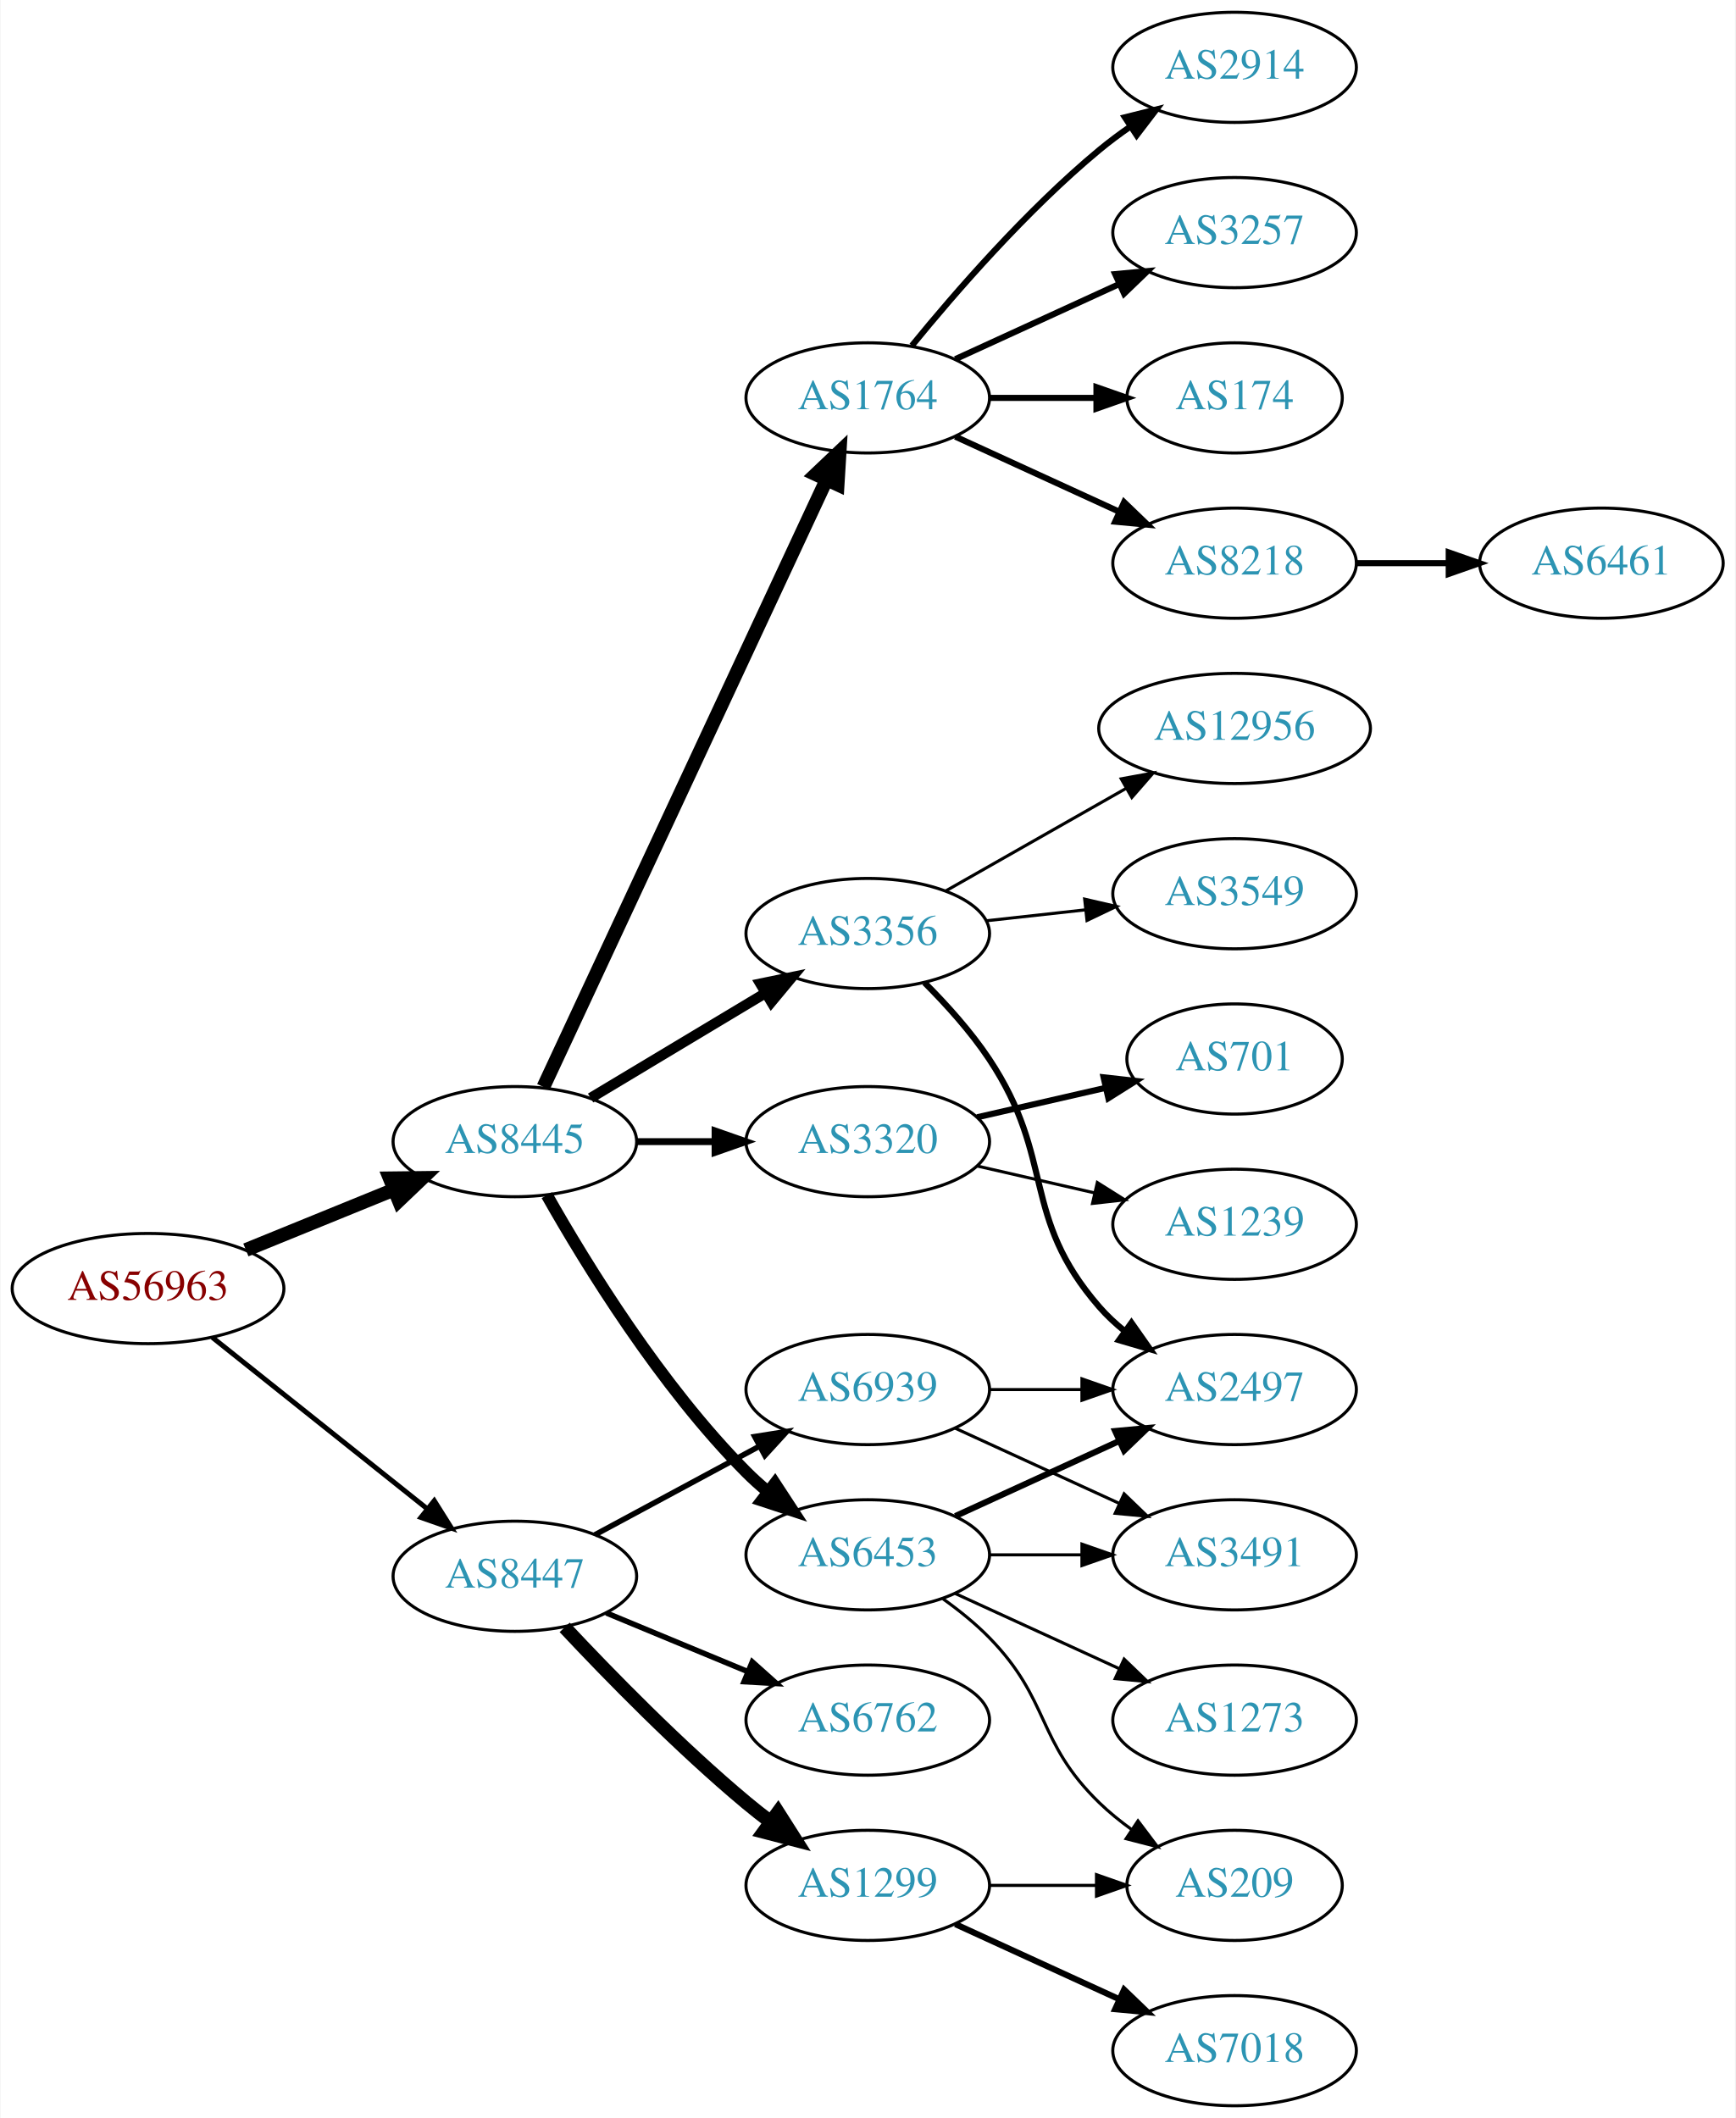
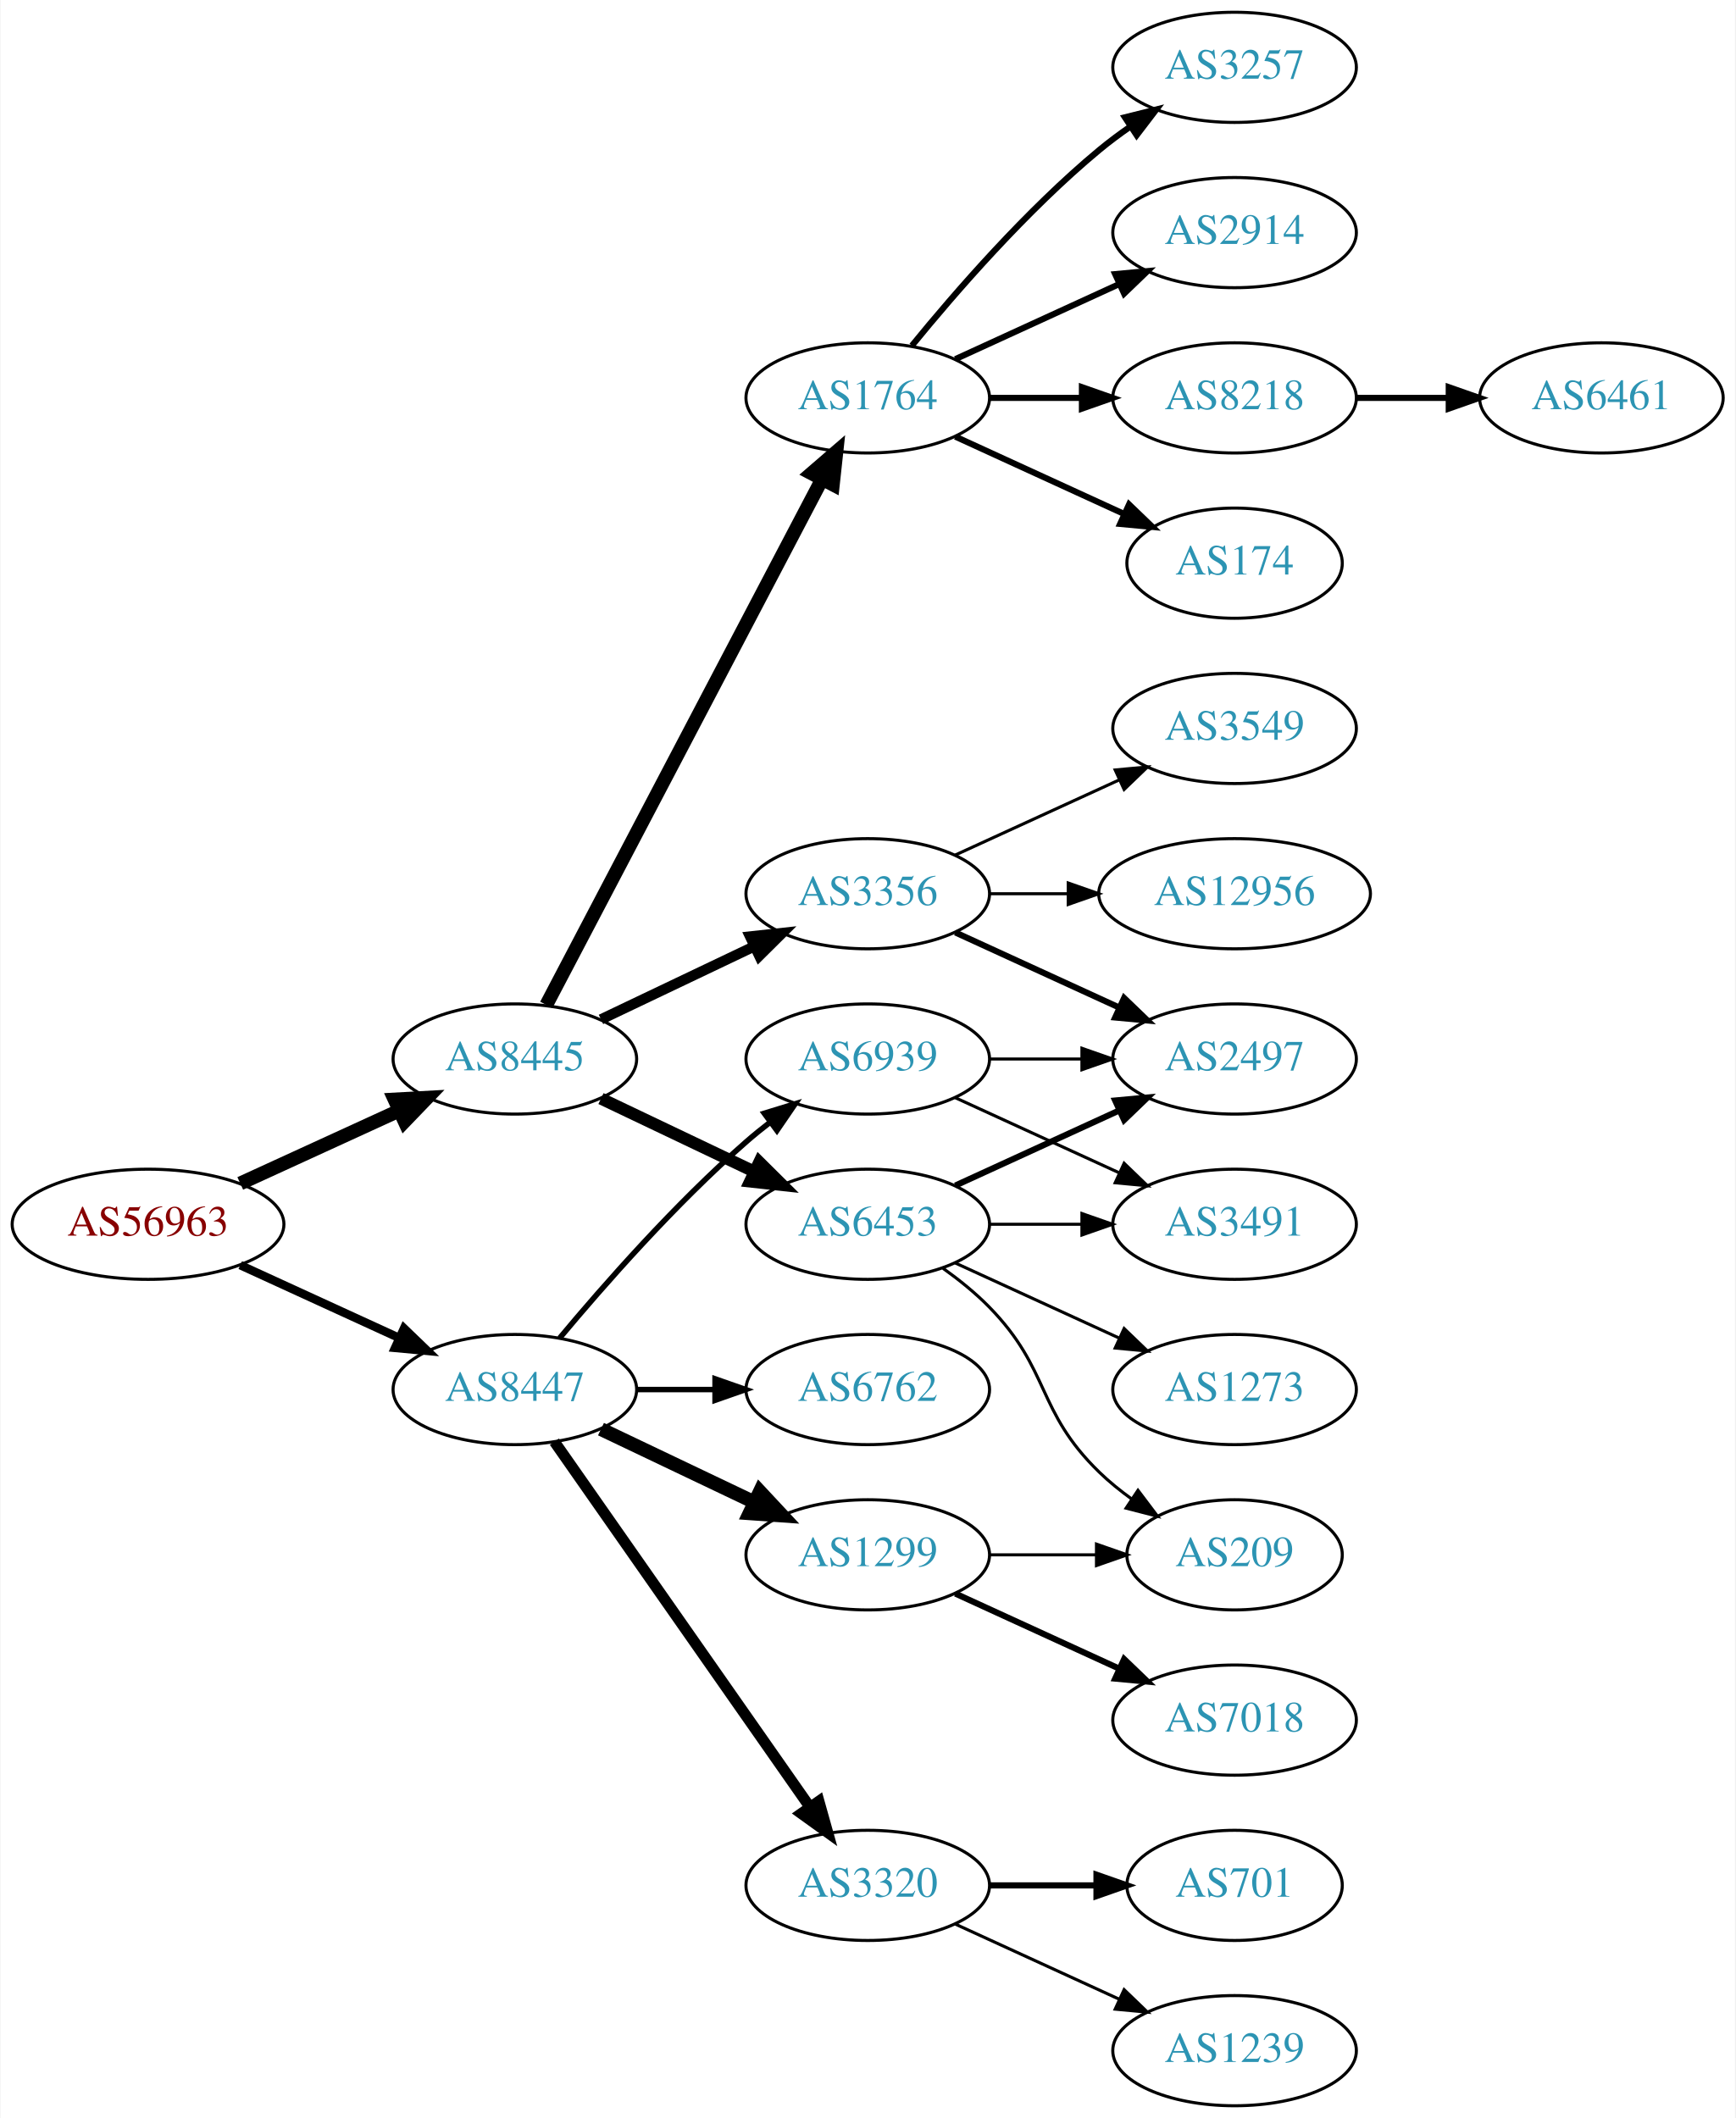
<svg xmlns="http://www.w3.org/2000/svg" xmlns:xlink="http://www.w3.org/1999/xlink" width="567pt" height="692pt" viewBox="0.00 0.00 566.66 692.00">
  <g id="graph0" class="graph" transform="scale(1 1) rotate(0) translate(4 688)">
    <polygon fill="white" stroke="none" points="-4,4 -4,-688 562.663,-688 562.663,4 -4,4" />
    <g id="node1" class="node">
      <g id="a_node1">
        <a xlink:href="/asn/56963" xlink:title="AS56963 ~ Skidata AG [AT]">
-           <ellipse fill="#ffffff" stroke="black" cx="44.196" cy="-267" rx="44.393" ry="18" />
-           <text text-anchor="middle" x="44.196" y="-263.3" font-family="Times,serif" font-size="14.00" fill="#880000">AS56963</text>
+           <ellipse fill="#ffffff" stroke="black" cx="44.196" cy="-288" rx="44.393" ry="18" />
+           <text text-anchor="middle" x="44.196" y="-284.3" font-family="Times,serif" font-size="14.00" fill="#880000">AS56963</text>
        </a>
      </g>
    </g>
    <g id="node2" class="node">
      <g id="a_node2">
        <a xlink:href="/asn/8445" xlink:title="AS8445 ~ SALZBURG-AG-AS [AT]">
-           <ellipse fill="#ffffff" stroke="black" cx="164.039" cy="-315" rx="39.794" ry="18" />
-           <text text-anchor="middle" x="164.039" y="-311.3" font-family="Times,serif" font-size="14.00" fill="#2c94b3">AS8445</text>
+           <ellipse fill="#ffffff" stroke="black" cx="164.039" cy="-342" rx="39.794" ry="18" />
+           <text text-anchor="middle" x="164.039" y="-338.3" font-family="Times,serif" font-size="14.00" fill="#2c94b3">AS8445</text>
        </a>
      </g>
    </g>
    <g id="edge1" class="edge">
-       <path fill="none" stroke="black" stroke-width="4.5" d="M76.158,-279.611C90.954,-285.638 108.811,-292.912 124.479,-299.294" />
-       <polygon fill="black" stroke="black" stroke-width="4.5" points="123.158,-303.007 133.904,-303.133 126.128,-295.714 123.158,-303.007" />
+       <path fill="none" stroke="black" stroke-width="4.5" d="M74.326,-301.348C89.937,-308.502 109.335,-317.391 126.007,-325.03" />
+       <polygon fill="black" stroke="black" stroke-width="4.5" points="124.727,-328.775 135.459,-329.362 128.008,-321.616 124.727,-328.775" />
    </g>
    <g id="node3" class="node">
      <g id="a_node3">
        <a xlink:href="/asn/8447" xlink:title="AS8447 ~ A1 Telekom Austria AG [AT]">
-           <ellipse fill="#ffffff" stroke="black" cx="164.039" cy="-173" rx="39.794" ry="18" />
-           <text text-anchor="middle" x="164.039" y="-169.3" font-family="Times,serif" font-size="14.00" fill="#2c94b3">AS8447</text>
+           <ellipse fill="#ffffff" stroke="black" cx="164.039" cy="-234" rx="39.794" ry="18" />
+           <text text-anchor="middle" x="164.039" y="-230.3" font-family="Times,serif" font-size="14.00" fill="#2c94b3">AS8447</text>
        </a>
      </g>
    </g>
    <g id="edge2" class="edge">
-       <path fill="none" stroke="black" stroke-width="1.62" d="M65.186,-251.054C84.518,-235.634 113.969,-212.141 135.512,-194.957" />
-       <polygon fill="black" stroke="black" stroke-width="1.62" points="137.708,-197.682 143.343,-188.71 133.343,-192.21 137.708,-197.682" />
+       <path fill="none" stroke="black" stroke-width="2.786" d="M74.326,-274.652C89.937,-267.498 109.335,-258.609 126.007,-250.97" />
+       <polygon fill="black" stroke="black" stroke-width="2.786" points="127.826,-253.986 135.459,-246.638 124.91,-247.622 127.826,-253.986" />
    </g>
    <g id="node4" class="node">
      <g id="a_node4">
-         <a xlink:href="/asn/3320" xlink:title="AS3320 ~ DTAG [DE]">
-           <ellipse fill="#ffffff" stroke="black" cx="279.332" cy="-315" rx="39.794" ry="18" />
-           <text text-anchor="middle" x="279.332" y="-311.3" font-family="Times,serif" font-size="14.00" fill="#2c94b3">AS3320</text>
+         <a xlink:href="/asn/3356" xlink:title="AS3356 ~ LEVEL3 [US]">
+           <ellipse fill="#ffffff" stroke="black" cx="279.332" cy="-396" rx="39.794" ry="18" />
+           <text text-anchor="middle" x="279.332" y="-392.3" font-family="Times,serif" font-size="14.00" fill="#2c94b3">AS3356</text>
        </a>
      </g>
    </g>
    <g id="edge3" class="edge">
-       <path fill="none" stroke="black" stroke-width="2.25" d="M203.711,-315C211.914,-315 220.678,-315 229.21,-315" />
-       <polygon fill="black" stroke="black" stroke-width="2.25" points="229.449,-318.5 239.449,-315 229.449,-311.5 229.449,-318.5" />
+       <path fill="none" stroke="black" stroke-width="3.375" d="M192.175,-354.934C207.169,-362.081 225.99,-371.052 242.213,-378.785" />
+       <polygon fill="black" stroke="black" stroke-width="3.375" points="240.884,-382.028 251.417,-383.171 243.895,-375.709 240.884,-382.028" />
    </g>
    <g id="node5" class="node">
      <g id="a_node5">
+         <a xlink:href="/asn/6453" xlink:title="AS6453 ~ TATA COMMUNICATIONS (AMERICA) INC [US]">
+           <ellipse fill="#ffffff" stroke="black" cx="279.332" cy="-288" rx="39.794" ry="18" />
+           <text text-anchor="middle" x="279.332" y="-284.3" font-family="Times,serif" font-size="14.00" fill="#2c94b3">AS6453</text>
+         </a>
+       </g>
+     </g>
+     <g id="edge4" class="edge">
+       <path fill="none" stroke="black" stroke-width="3.938" d="M192.175,-329.066C207.169,-321.919 225.99,-312.948 242.213,-305.215" />
+       <polygon fill="black" stroke="black" stroke-width="3.938" points="243.895,-308.291 251.417,-300.829 240.884,-301.972 243.895,-308.291" />
+     </g>
+     <g id="node6" class="node">
+       <g id="a_node6">
        <a xlink:href="/asn/1764" xlink:title="AS1764 ~ NEXTLAYER-AS [AT]">
          <ellipse fill="#ffffff" stroke="black" cx="279.332" cy="-558" rx="39.794" ry="18" />
          <text text-anchor="middle" x="279.332" y="-554.3" font-family="Times,serif" font-size="14.00" fill="#2c94b3">AS1764</text>
        </a>
      </g>
    </g>
-     <g id="edge4" class="edge">
-       <path fill="none" stroke="black" stroke-width="4.5" d="M173.369,-332.868C193.059,-375.101 242.559,-481.272 265.849,-531.227" />
-       <polygon fill="black" stroke="black" stroke-width="4.5" points="262.347,-533.034 270.141,-540.433 269.485,-529.706 262.347,-533.034" />
-     </g>
-     <g id="node6" class="node">
-       <g id="a_node6">
-         <a xlink:href="/asn/6453" xlink:title="AS6453 ~ TATA COMMUNICATIONS (AMERICA) INC [US]">
+     <g id="edge5" class="edge">
+       <path fill="none" stroke="black" stroke-width="4.5" d="M174.31,-359.676C194.151,-397.505 240.829,-486.499 264.316,-531.278" />
+       <polygon fill="black" stroke="black" stroke-width="4.5" points="260.959,-533.356 269.091,-540.383 267.933,-529.698 260.959,-533.356" />
+     </g>
+     <g id="node18" class="node">
+       <g id="a_node18">
+         <a xlink:href="/asn/3320" xlink:title="AS3320 ~ DTAG [DE]">
+           <ellipse fill="#ffffff" stroke="black" cx="279.332" cy="-72" rx="39.794" ry="18" />
+           <text text-anchor="middle" x="279.332" y="-68.3" font-family="Times,serif" font-size="14.00" fill="#2c94b3">AS3320</text>
+         </a>
+       </g>
+     </g>
+     <g id="edge18" class="edge">
+       <path fill="none" stroke="black" stroke-width="3.6" d="M176.949,-216.969C196.871,-188.483 237.06,-131.015 260.41,-97.626" />
+       <polygon fill="black" stroke="black" stroke-width="3.6" points="263.377,-99.491 266.24,-89.29 257.641,-95.479 263.377,-99.491" />
+     </g>
+     <g id="node19" class="node">
+       <g id="a_node19">
+         <a xlink:href="/asn/1299" xlink:title="AS1299 ~ Telia Carrier [EU]">
          <ellipse fill="#ffffff" stroke="black" cx="279.332" cy="-180" rx="39.794" ry="18" />
-           <text text-anchor="middle" x="279.332" y="-176.3" font-family="Times,serif" font-size="14.00" fill="#2c94b3">AS6453</text>
-         </a>
-       </g>
-     </g>
-     <g id="edge5" class="edge">
-       <path fill="none" stroke="black" stroke-width="3.938" d="M174.498,-297.51C187.28,-274.904 211.712,-235.114 239.685,-207 241.796,-204.879 244.092,-202.812 246.477,-200.829" />
-       <polygon fill="black" stroke="black" stroke-width="3.938" points="248.993,-203.31 254.793,-194.444 244.73,-197.758 248.993,-203.31" />
+           <text text-anchor="middle" x="279.332" y="-176.3" font-family="Times,serif" font-size="14.00" fill="#2c94b3">AS1299</text>
+         </a>
+       </g>
+     </g>
+     <g id="edge19" class="edge">
+       <path fill="none" stroke="black" stroke-width="4.5" d="M192.175,-221.066C207.169,-213.919 225.99,-204.948 242.213,-197.215" />
+       <polygon fill="black" stroke="black" stroke-width="4.5" points="244.084,-200.686 251.417,-192.829 240.695,-193.577 244.084,-200.686" />
+     </g>
+     <g id="node20" class="node">
+       <g id="a_node20">
+         <a xlink:href="/asn/6762" xlink:title="AS6762 ~ TELECOM ITALIA SPARKLE S.p.A. [IT]">
+           <ellipse fill="#ffffff" stroke="black" cx="279.332" cy="-234" rx="39.794" ry="18" />
+           <text text-anchor="middle" x="279.332" y="-230.3" font-family="Times,serif" font-size="14.00" fill="#2c94b3">AS6762</text>
+         </a>
+       </g>
+     </g>
+     <g id="edge20" class="edge">
+       <path fill="none" stroke="black" stroke-width="1.8" d="M203.711,-234C211.914,-234 220.678,-234 229.21,-234" />
+       <polygon fill="black" stroke="black" stroke-width="1.8" points="229.449,-237.5 239.449,-234 229.449,-230.5 229.449,-237.5" />
+     </g>
+     <g id="node21" class="node">
+       <g id="a_node21">
+         <a xlink:href="/asn/6939" xlink:title="AS6939 ~ Hurricane Electric LLC [US]">
+           <ellipse fill="#ffffff" stroke="black" cx="279.332" cy="-342" rx="39.794" ry="18" />
+           <text text-anchor="middle" x="279.332" y="-338.3" font-family="Times,serif" font-size="14.00" fill="#2c94b3">AS6939</text>
+         </a>
+       </g>
+     </g>
+     <g id="edge21" class="edge">
+       <path fill="none" stroke="black" stroke-width="1.8" d="M178.669,-250.817C192.951,-267.929 216.498,-294.745 239.685,-315 242.151,-317.154 244.789,-319.294 247.487,-321.372" />
+       <polygon fill="black" stroke="black" stroke-width="1.8" points="245.512,-324.264 255.641,-327.37 249.66,-318.625 245.512,-324.264" />
    </g>
    <g id="node7" class="node">
      <g id="a_node7">
-         <a xlink:href="/asn/3356" xlink:title="AS3356 ~ LEVEL3 [US]">
-           <ellipse fill="#ffffff" stroke="black" cx="279.332" cy="-383" rx="39.794" ry="18" />
-           <text text-anchor="middle" x="279.332" y="-379.3" font-family="Times,serif" font-size="14.00" fill="#2c94b3">AS3356</text>
+         <a xlink:href="/asn/2497" xlink:title="AS2497 ~ Internet Initiative Japan Inc. [JP]">
+           <ellipse fill="#ffffff" stroke="black" cx="399.174" cy="-342" rx="39.794" ry="18" />
+           <text text-anchor="middle" x="399.174" y="-338.3" font-family="Times,serif" font-size="14.00" fill="#2c94b3">AS2497</text>
        </a>
      </g>
    </g>
    <g id="edge6" class="edge">
-       <path fill="none" stroke="black" stroke-width="3.375" d="M188.789,-329.255C205.405,-339.229 227.801,-352.671 246.038,-363.617" />
-       <polygon fill="black" stroke="black" stroke-width="3.375" points="244.238,-366.618 254.613,-368.764 247.84,-360.616 244.238,-366.618" />
-     </g>
-     <g id="node21" class="node">
-       <g id="a_node21">
-         <a xlink:href="/asn/1299" xlink:title="AS1299 ~ Telia Carrier [EU]">
-           <ellipse fill="#ffffff" stroke="black" cx="279.332" cy="-72" rx="39.794" ry="18" />
-           <text text-anchor="middle" x="279.332" y="-68.3" font-family="Times,serif" font-size="14.00" fill="#2c94b3">AS1299</text>
-         </a>
-       </g>
-     </g>
-     <g id="edge21" class="edge">
-       <path fill="none" stroke="black" stroke-width="4.5" d="M180.305,-156.296C194.891,-140.729 217.829,-117.239 239.685,-99 242.199,-96.902 244.87,-94.801 247.589,-92.749" />
-       <polygon fill="black" stroke="black" stroke-width="4.5" points="250.009,-95.857 255.777,-86.789 245.375,-89.49 250.009,-95.857" />
-     </g>
-     <g id="node22" class="node">
-       <g id="a_node22">
-         <a xlink:href="/asn/6762" xlink:title="AS6762 ~ TELECOM ITALIA SPARKLE S.p.A. [IT]">
-           <ellipse fill="#ffffff" stroke="black" cx="279.332" cy="-126" rx="39.794" ry="18" />
-           <text text-anchor="middle" x="279.332" y="-122.3" font-family="Times,serif" font-size="14.00" fill="#2c94b3">AS6762</text>
-         </a>
-       </g>
-     </g>
-     <g id="edge22" class="edge">
-       <path fill="none" stroke="black" stroke-width="1.8" d="M193.92,-161.018C207.903,-155.218 224.884,-148.173 239.938,-141.928" />
-       <polygon fill="black" stroke="black" stroke-width="1.8" points="241.607,-145.025 249.503,-137.96 238.925,-138.559 241.607,-145.025" />
-     </g>
-     <g id="node23" class="node">
-       <g id="a_node23">
-         <a xlink:href="/asn/6939" xlink:title="AS6939 ~ Hurricane Electric LLC [US]">
-           <ellipse fill="#ffffff" stroke="black" cx="279.332" cy="-234" rx="39.794" ry="18" />
-           <text text-anchor="middle" x="279.332" y="-230.3" font-family="Times,serif" font-size="14.00" fill="#2c94b3">AS6939</text>
-         </a>
-       </g>
-     </g>
-     <g id="edge23" class="edge">
-       <path fill="none" stroke="black" stroke-width="1.8" d="M190.182,-186.538C205.913,-195.008 226.397,-206.037 243.659,-215.331" />
-       <polygon fill="black" stroke="black" stroke-width="1.8" points="242.403,-218.63 252.867,-220.289 245.721,-212.467 242.403,-218.63" />
+       <path fill="none" stroke="black" stroke-width="2" d="M307.96,-383.339C323.917,-376.027 344.188,-366.739 361.471,-358.819" />
+       <polygon fill="black" stroke="black" stroke-width="2" points="363.085,-361.929 370.718,-354.581 360.169,-355.565 363.085,-361.929" />
    </g>
    <g id="node8" class="node">
      <g id="a_node8">
-         <a xlink:href="/asn/701" xlink:title="AS701 ~ UUNET [US]">
-           <ellipse fill="#ffffff" stroke="black" cx="399.174" cy="-342" rx="35.194" ry="18" />
-           <text text-anchor="middle" x="399.174" y="-338.3" font-family="Times,serif" font-size="14.00" fill="#2c94b3">AS701</text>
+         <a xlink:href="/asn/12956" xlink:title="AS12956 ~ TELXIUS [ES]">
+           <ellipse fill="#ffffff" stroke="black" cx="399.174" cy="-396" rx="44.393" ry="18" />
+           <text text-anchor="middle" x="399.174" y="-392.3" font-family="Times,serif" font-size="14.00" fill="#2c94b3">AS12956</text>
        </a>
      </g>
    </g>
    <g id="edge7" class="edge">
-       <path fill="none" stroke="black" stroke-width="2" d="M315.051,-322.955C328.143,-325.955 343.166,-329.396 356.806,-332.522" />
-       <polygon fill="black" stroke="black" stroke-width="2" points="356.384,-336.016 366.914,-334.838 357.948,-329.193 356.384,-336.016" />
+       <path fill="none" stroke="black" d="M319.244,-396C327.347,-396 336.022,-396 344.548,-396" />
+       <polygon fill="black" stroke="black" points="344.826,-399.5 354.826,-396 344.826,-392.5 344.826,-399.5" />
    </g>
    <g id="node9" class="node">
      <g id="a_node9">
-         <a xlink:href="/asn/1239" xlink:title="AS1239 ~ Sprint [US]">
-           <ellipse fill="#ffffff" stroke="black" cx="399.174" cy="-288" rx="39.794" ry="18" />
-           <text text-anchor="middle" x="399.174" y="-284.3" font-family="Times,serif" font-size="14.00" fill="#2c94b3">AS1239</text>
+         <a xlink:href="/asn/3549" xlink:title="AS3549 ~ Level 3 Parent, LLC [US]">
+           <ellipse fill="#ffffff" stroke="black" cx="399.174" cy="-450" rx="39.794" ry="18" />
+           <text text-anchor="middle" x="399.174" y="-446.3" font-family="Times,serif" font-size="14.00" fill="#2c94b3">AS3549</text>
        </a>
      </g>
    </g>
    <g id="edge8" class="edge">
-       <path fill="none" stroke="black" d="M315.051,-307.045C327.051,-304.296 340.672,-301.175 353.364,-298.267" />
-       <polygon fill="black" stroke="black" points="354.33,-301.636 363.296,-295.991 352.767,-294.813 354.33,-301.636" />
+       <path fill="none" stroke="black" d="M307.96,-408.661C323.917,-415.973 344.188,-425.261 361.471,-433.181" />
+       <polygon fill="black" stroke="black" points="360.169,-436.435 370.718,-437.419 363.085,-430.071 360.169,-436.435" />
+     </g>
+     <g id="edge9" class="edge">
+       <path fill="none" stroke="black" stroke-width="2" d="M307.96,-300.661C323.917,-307.973 344.188,-317.261 361.471,-325.181" />
+       <polygon fill="black" stroke="black" stroke-width="2" points="360.169,-328.435 370.718,-329.419 363.085,-322.071 360.169,-328.435" />
    </g>
    <g id="node10" class="node">
      <g id="a_node10">
-         <a xlink:href="/asn/3257" xlink:title="AS3257 ~ GTT [DE]">
-           <ellipse fill="#ffffff" stroke="black" cx="399.174" cy="-612" rx="39.794" ry="18" />
-           <text text-anchor="middle" x="399.174" y="-608.3" font-family="Times,serif" font-size="14.00" fill="#2c94b3">AS3257</text>
-         </a>
-       </g>
-     </g>
-     <g id="edge9" class="edge">
-       <path fill="none" stroke="black" stroke-width="2" d="M307.96,-570.661C323.917,-577.973 344.188,-587.261 361.471,-595.181" />
-       <polygon fill="black" stroke="black" stroke-width="2" points="360.169,-598.435 370.718,-599.419 363.085,-592.071 360.169,-598.435" />
+         <a xlink:href="/asn/3491" xlink:title="AS3491 ~ PCCW Global, Inc. [US]">
+           <ellipse fill="#ffffff" stroke="black" cx="399.174" cy="-288" rx="39.794" ry="18" />
+           <text text-anchor="middle" x="399.174" y="-284.3" font-family="Times,serif" font-size="14.00" fill="#2c94b3">AS3491</text>
+         </a>
+       </g>
+     </g>
+     <g id="edge10" class="edge">
+       <path fill="none" stroke="black" d="M319.244,-288C328.798,-288 339.147,-288 349.11,-288" />
+       <polygon fill="black" stroke="black" points="349.302,-291.5 359.302,-288 349.302,-284.5 349.302,-291.5" />
    </g>
    <g id="node11" class="node">
      <g id="a_node11">
-         <a xlink:href="/asn/174" xlink:title="AS174 ~ Cogent Communications [US]">
-           <ellipse fill="#ffffff" stroke="black" cx="399.174" cy="-558" rx="35.194" ry="18" />
-           <text text-anchor="middle" x="399.174" y="-554.3" font-family="Times,serif" font-size="14.00" fill="#2c94b3">AS174</text>
-         </a>
-       </g>
-     </g>
-     <g id="edge10" class="edge">
-       <path fill="none" stroke="black" stroke-width="2" d="M319.244,-558C330.331,-558 342.491,-558 353.873,-558" />
-       <polygon fill="black" stroke="black" stroke-width="2" points="354.055,-561.5 364.055,-558 354.055,-554.5 354.055,-561.5" />
+         <a xlink:href="/asn/1273" xlink:title="AS1273 ~ Vodafone Group PLC [EU]">
+           <ellipse fill="#ffffff" stroke="black" cx="399.174" cy="-234" rx="39.794" ry="18" />
+           <text text-anchor="middle" x="399.174" y="-230.3" font-family="Times,serif" font-size="14.00" fill="#2c94b3">AS1273</text>
+         </a>
+       </g>
+     </g>
+     <g id="edge11" class="edge">
+       <path fill="none" stroke="black" d="M307.96,-275.339C323.917,-268.027 344.188,-258.739 361.471,-250.819" />
+       <polygon fill="black" stroke="black" points="363.085,-253.929 370.718,-246.581 360.169,-247.565 363.085,-253.929" />
    </g>
    <g id="node12" class="node">
      <g id="a_node12">
-         <a xlink:href="/asn/8218" xlink:title="AS8218 ~ legacy Neotelecoms [FR]">
-           <ellipse fill="#ffffff" stroke="black" cx="399.174" cy="-504" rx="39.794" ry="18" />
-           <text text-anchor="middle" x="399.174" y="-500.3" font-family="Times,serif" font-size="14.00" fill="#2c94b3">AS8218</text>
-         </a>
-       </g>
-     </g>
-     <g id="edge11" class="edge">
-       <path fill="none" stroke="black" stroke-width="2" d="M307.96,-545.339C323.917,-538.027 344.188,-528.739 361.471,-520.819" />
-       <polygon fill="black" stroke="black" stroke-width="2" points="363.085,-523.929 370.718,-516.581 360.169,-517.565 363.085,-523.929" />
+         <a xlink:href="/asn/209" xlink:title="AS209 ~ CenturyLink Communications, LLC [US]">
+           <ellipse fill="#ffffff" stroke="black" cx="399.174" cy="-180" rx="35.194" ry="18" />
+           <text text-anchor="middle" x="399.174" y="-176.3" font-family="Times,serif" font-size="14.00" fill="#2c94b3">AS209</text>
+         </a>
+       </g>
+     </g>
+     <g id="edge12" class="edge">
+       <path fill="none" stroke="black" d="M303.926,-273.611C309.182,-269.852 314.513,-265.563 318.978,-261 339.151,-240.383 334.285,-227.094 354.978,-207 358.206,-203.866 361.857,-200.911 365.635,-198.188" />
+       <polygon fill="black" stroke="black" points="367.614,-201.075 373.995,-192.617 363.732,-195.25 367.614,-201.075" />
    </g>
    <g id="node13" class="node">
      <g id="a_node13">
        <a xlink:href="/asn/2914" xlink:title="AS2914 ~ NTT America, Inc. [US]">
+           <ellipse fill="#ffffff" stroke="black" cx="399.174" cy="-612" rx="39.794" ry="18" />
+           <text text-anchor="middle" x="399.174" y="-608.3" font-family="Times,serif" font-size="14.00" fill="#2c94b3">AS2914</text>
+         </a>
+       </g>
+     </g>
+     <g id="edge13" class="edge">
+       <path fill="none" stroke="black" stroke-width="2" d="M307.96,-570.661C323.917,-577.973 344.188,-587.261 361.471,-595.181" />
+       <polygon fill="black" stroke="black" stroke-width="2" points="360.169,-598.435 370.718,-599.419 363.085,-592.071 360.169,-598.435" />
+     </g>
+     <g id="node14" class="node">
+       <g id="a_node14">
+         <a xlink:href="/asn/8218" xlink:title="AS8218 ~ legacy Neotelecoms [FR]">
+           <ellipse fill="#ffffff" stroke="black" cx="399.174" cy="-558" rx="39.794" ry="18" />
+           <text text-anchor="middle" x="399.174" y="-554.3" font-family="Times,serif" font-size="14.00" fill="#2c94b3">AS8218</text>
+         </a>
+       </g>
+     </g>
+     <g id="edge14" class="edge">
+       <path fill="none" stroke="black" stroke-width="2" d="M319.244,-558C328.798,-558 339.147,-558 349.11,-558" />
+       <polygon fill="black" stroke="black" stroke-width="2" points="349.302,-561.5 359.302,-558 349.302,-554.5 349.302,-561.5" />
+     </g>
+     <g id="node15" class="node">
+       <g id="a_node15">
+         <a xlink:href="/asn/174" xlink:title="AS174 ~ Cogent Communications [US]">
+           <ellipse fill="#ffffff" stroke="black" cx="399.174" cy="-504" rx="35.194" ry="18" />
+           <text text-anchor="middle" x="399.174" y="-500.3" font-family="Times,serif" font-size="14.00" fill="#2c94b3">AS174</text>
+         </a>
+       </g>
+     </g>
+     <g id="edge15" class="edge">
+       <path fill="none" stroke="black" stroke-width="2" d="M307.96,-545.339C324.377,-537.817 345.358,-528.202 362.955,-520.139" />
+       <polygon fill="black" stroke="black" stroke-width="2" points="364.7,-523.189 372.332,-515.842 361.783,-516.826 364.7,-523.189" />
+     </g>
+     <g id="node16" class="node">
+       <g id="a_node16">
+         <a xlink:href="/asn/3257" xlink:title="AS3257 ~ GTT [DE]">
          <ellipse fill="#ffffff" stroke="black" cx="399.174" cy="-666" rx="39.794" ry="18" />
-           <text text-anchor="middle" x="399.174" y="-662.3" font-family="Times,serif" font-size="14.00" fill="#2c94b3">AS2914</text>
-         </a>
-       </g>
-     </g>
-     <g id="edge12" class="edge">
+           <text text-anchor="middle" x="399.174" y="-662.3" font-family="Times,serif" font-size="14.00" fill="#2c94b3">AS3257</text>
+         </a>
+       </g>
+     </g>
+     <g id="edge16" class="edge">
      <path fill="none" stroke="black" stroke-width="2" d="M293.751,-575.065C307.865,-592.375 331.28,-619.345 354.978,-639 358.194,-641.668 361.695,-644.27 365.265,-646.741" />
      <polygon fill="black" stroke="black" stroke-width="2" points="363.343,-649.666 373.622,-652.236 367.189,-643.817 363.343,-649.666" />
    </g>
-     <g id="node14" class="node">
-       <g id="a_node14">
-         <a xlink:href="/asn/3491" xlink:title="AS3491 ~ PCCW Global, Inc. [US]">
-           <ellipse fill="#ffffff" stroke="black" cx="399.174" cy="-180" rx="39.794" ry="18" />
-           <text text-anchor="middle" x="399.174" y="-176.3" font-family="Times,serif" font-size="14.00" fill="#2c94b3">AS3491</text>
-         </a>
-       </g>
-     </g>
-     <g id="edge13" class="edge">
-       <path fill="none" stroke="black" d="M319.244,-180C328.798,-180 339.147,-180 349.11,-180" />
-       <polygon fill="black" stroke="black" points="349.302,-183.5 359.302,-180 349.302,-176.5 349.302,-183.5" />
-     </g>
-     <g id="node15" class="node">
-       <g id="a_node15">
-         <a xlink:href="/asn/2497" xlink:title="AS2497 ~ Internet Initiative Japan Inc. [JP]">
-           <ellipse fill="#ffffff" stroke="black" cx="399.174" cy="-234" rx="39.794" ry="18" />
-           <text text-anchor="middle" x="399.174" y="-230.3" font-family="Times,serif" font-size="14.00" fill="#2c94b3">AS2497</text>
-         </a>
-       </g>
-     </g>
-     <g id="edge14" class="edge">
-       <path fill="none" stroke="black" stroke-width="2" d="M307.96,-192.661C323.917,-199.973 344.188,-209.261 361.471,-217.181" />
-       <polygon fill="black" stroke="black" stroke-width="2" points="360.169,-220.435 370.718,-221.419 363.085,-214.071 360.169,-220.435" />
-     </g>
-     <g id="node16" class="node">
-       <g id="a_node16">
-         <a xlink:href="/asn/1273" xlink:title="AS1273 ~ Vodafone Group PLC [EU]">
-           <ellipse fill="#ffffff" stroke="black" cx="399.174" cy="-126" rx="39.794" ry="18" />
-           <text text-anchor="middle" x="399.174" y="-122.3" font-family="Times,serif" font-size="14.00" fill="#2c94b3">AS1273</text>
-         </a>
-       </g>
-     </g>
-     <g id="edge15" class="edge">
-       <path fill="none" stroke="black" d="M307.96,-167.339C323.917,-160.027 344.188,-150.739 361.471,-142.819" />
-       <polygon fill="black" stroke="black" points="363.085,-145.929 370.718,-138.581 360.169,-139.565 363.085,-145.929" />
-     </g>
    <g id="node17" class="node">
      <g id="a_node17">
-         <a xlink:href="/asn/209" xlink:title="AS209 ~ CenturyLink Communications, LLC [US]">
+         <a xlink:href="/asn/6461" xlink:title="AS6461 ~ Zayo Bandwidth [US]">
+           <ellipse fill="#ffffff" stroke="black" cx="519.017" cy="-558" rx="39.794" ry="18" />
+           <text text-anchor="middle" x="519.017" y="-554.3" font-family="Times,serif" font-size="14.00" fill="#2c94b3">AS6461</text>
+         </a>
+       </g>
+     </g>
+     <g id="edge17" class="edge">
+       <path fill="none" stroke="black" stroke-width="2" d="M439.087,-558C448.64,-558 458.99,-558 468.952,-558" />
+       <polygon fill="black" stroke="black" stroke-width="2" points="469.145,-561.5 479.145,-558 469.145,-554.5 469.145,-561.5" />
+     </g>
+     <g id="node23" class="node">
+       <g id="a_node23">
+         <a xlink:href="/asn/701" xlink:title="AS701 ~ UUNET [US]">
          <ellipse fill="#ffffff" stroke="black" cx="399.174" cy="-72" rx="35.194" ry="18" />
-           <text text-anchor="middle" x="399.174" y="-68.3" font-family="Times,serif" font-size="14.00" fill="#2c94b3">AS209</text>
-         </a>
-       </g>
-     </g>
-     <g id="edge16" class="edge">
-       <path fill="none" stroke="black" d="M303.926,-165.611C309.182,-161.852 314.513,-157.563 318.978,-153 339.151,-132.383 334.285,-119.094 354.978,-99 358.206,-95.866 361.857,-92.911 365.635,-90.188" />
-       <polygon fill="black" stroke="black" points="367.614,-93.075 373.995,-84.617 363.732,-87.25 367.614,-93.075" />
-     </g>
-     <g id="edge19" class="edge">
-       <path fill="none" stroke="black" stroke-width="2" d="M297.888,-366.946C305.045,-359.788 313.018,-350.959 318.978,-342 340.799,-309.2 329.144,-290.742 354.978,-261 357.443,-258.162 360.28,-255.523 363.297,-253.094" />
-       <polygon fill="black" stroke="black" stroke-width="2" points="365.484,-255.833 371.575,-247.164 361.408,-250.142 365.484,-255.833" />
-     </g>
-     <g id="node18" class="node">
-       <g id="a_node18">
-         <a xlink:href="/asn/3549" xlink:title="AS3549 ~ Level 3 Parent, LLC [US]">
-           <ellipse fill="#ffffff" stroke="black" cx="399.174" cy="-396" rx="39.794" ry="18" />
-           <text text-anchor="middle" x="399.174" y="-392.3" font-family="Times,serif" font-size="14.00" fill="#2c94b3">AS3549</text>
-         </a>
-       </g>
-     </g>
-     <g id="edge17" class="edge">
-       <path fill="none" stroke="black" d="M317.942,-387.149C328.253,-388.287 339.57,-389.535 350.37,-390.726" />
-       <polygon fill="black" stroke="black" points="350.194,-394.228 360.517,-391.846 350.961,-387.27 350.194,-394.228" />
-     </g>
-     <g id="node19" class="node">
-       <g id="a_node19">
-         <a xlink:href="/asn/12956" xlink:title="AS12956 ~ TELXIUS [ES]">
-           <ellipse fill="#ffffff" stroke="black" cx="399.174" cy="-450" rx="44.393" ry="18" />
-           <text text-anchor="middle" x="399.174" y="-446.3" font-family="Times,serif" font-size="14.00" fill="#2c94b3">AS12956</text>
-         </a>
-       </g>
-     </g>
-     <g id="edge18" class="edge">
-       <path fill="none" stroke="black" d="M304.749,-396.882C321.782,-406.567 344.754,-419.628 363.657,-430.375" />
-       <polygon fill="black" stroke="black" points="362.142,-433.54 372.566,-435.44 365.602,-427.455 362.142,-433.54" />
-     </g>
-     <g id="node20" class="node">
-       <g id="a_node20">
-         <a xlink:href="/asn/6461" xlink:title="AS6461 ~ Zayo Bandwidth [US]">
-           <ellipse fill="#ffffff" stroke="black" cx="519.017" cy="-504" rx="39.794" ry="18" />
-           <text text-anchor="middle" x="519.017" y="-500.3" font-family="Times,serif" font-size="14.00" fill="#2c94b3">AS6461</text>
-         </a>
-       </g>
-     </g>
-     <g id="edge20" class="edge">
-       <path fill="none" stroke="black" stroke-width="2" d="M439.087,-504C448.64,-504 458.99,-504 468.952,-504" />
-       <polygon fill="black" stroke="black" stroke-width="2" points="469.145,-507.5 479.145,-504 469.145,-500.5 469.145,-507.5" />
-     </g>
-     <g id="edge25" class="edge">
-       <path fill="none" stroke="black" d="M319.244,-72C330.331,-72 342.491,-72 353.873,-72" />
-       <polygon fill="black" stroke="black" points="354.055,-75.5 364.055,-72 354.055,-68.5 354.055,-75.5" />
+           <text text-anchor="middle" x="399.174" y="-68.3" font-family="Times,serif" font-size="14.00" fill="#2c94b3">AS701</text>
+         </a>
+       </g>
+     </g>
+     <g id="edge24" class="edge">
+       <path fill="none" stroke="black" stroke-width="2" d="M319.244,-72C330.331,-72 342.491,-72 353.873,-72" />
+       <polygon fill="black" stroke="black" stroke-width="2" points="354.055,-75.5 364.055,-72 354.055,-68.5 354.055,-75.5" />
    </g>
    <g id="node24" class="node">
      <g id="a_node24">
+         <a xlink:href="/asn/1239" xlink:title="AS1239 ~ Sprint [US]">
+           <ellipse fill="#ffffff" stroke="black" cx="399.174" cy="-18" rx="39.794" ry="18" />
+           <text text-anchor="middle" x="399.174" y="-14.3" font-family="Times,serif" font-size="14.00" fill="#2c94b3">AS1239</text>
+         </a>
+       </g>
+     </g>
+     <g id="edge25" class="edge">
+       <path fill="none" stroke="black" d="M307.96,-59.339C323.917,-52.027 344.188,-42.739 361.471,-34.819" />
+       <polygon fill="black" stroke="black" points="363.085,-37.929 370.718,-30.581 360.169,-31.565 363.085,-37.929" />
+     </g>
+     <g id="edge23" class="edge">
+       <path fill="none" stroke="black" d="M319.244,-180C330.331,-180 342.491,-180 353.873,-180" />
+       <polygon fill="black" stroke="black" points="354.055,-183.5 364.055,-180 354.055,-176.5 354.055,-183.5" />
+     </g>
+     <g id="node22" class="node">
+       <g id="a_node22">
        <a xlink:href="/asn/7018" xlink:title="AS7018 ~ AT&amp;T Services, Inc. [US]">
-           <ellipse fill="#ffffff" stroke="black" cx="399.174" cy="-18" rx="39.794" ry="18" />
-           <text text-anchor="middle" x="399.174" y="-14.3" font-family="Times,serif" font-size="14.00" fill="#2c94b3">AS7018</text>
-         </a>
-       </g>
-     </g>
-     <g id="edge24" class="edge">
-       <path fill="none" stroke="black" stroke-width="2" d="M307.96,-59.339C323.917,-52.027 344.188,-42.739 361.471,-34.819" />
-       <polygon fill="black" stroke="black" stroke-width="2" points="363.085,-37.929 370.718,-30.581 360.169,-31.565 363.085,-37.929" />
+           <ellipse fill="#ffffff" stroke="black" cx="399.174" cy="-126" rx="39.794" ry="18" />
+           <text text-anchor="middle" x="399.174" y="-122.3" font-family="Times,serif" font-size="14.00" fill="#2c94b3">AS7018</text>
+         </a>
+       </g>
+     </g>
+     <g id="edge22" class="edge">
+       <path fill="none" stroke="black" stroke-width="2" d="M307.96,-167.339C323.917,-160.027 344.188,-150.739 361.471,-142.819" />
+       <polygon fill="black" stroke="black" stroke-width="2" points="363.085,-145.929 370.718,-138.581 360.169,-139.565 363.085,-145.929" />
+     </g>
+     <g id="edge26" class="edge">
+       <path fill="none" stroke="black" d="M319.244,-342C328.798,-342 339.147,-342 349.11,-342" />
+       <polygon fill="black" stroke="black" points="349.302,-345.5 359.302,-342 349.302,-338.5 349.302,-345.5" />
    </g>
    <g id="edge27" class="edge">
-       <path fill="none" stroke="black" d="M307.96,-221.339C323.917,-214.027 344.188,-204.739 361.471,-196.819" />
-       <polygon fill="black" stroke="black" points="363.085,-199.929 370.718,-192.581 360.169,-193.565 363.085,-199.929" />
-     </g>
-     <g id="edge26" class="edge">
-       <path fill="none" stroke="black" d="M319.244,-234C328.798,-234 339.147,-234 349.11,-234" />
-       <polygon fill="black" stroke="black" points="349.302,-237.5 359.302,-234 349.302,-230.5 349.302,-237.5" />
+       <path fill="none" stroke="black" d="M307.96,-329.339C323.917,-322.027 344.188,-312.739 361.471,-304.819" />
+       <polygon fill="black" stroke="black" points="363.085,-307.929 370.718,-300.581 360.169,-301.565 363.085,-307.929" />
    </g>
  </g>
</svg>
